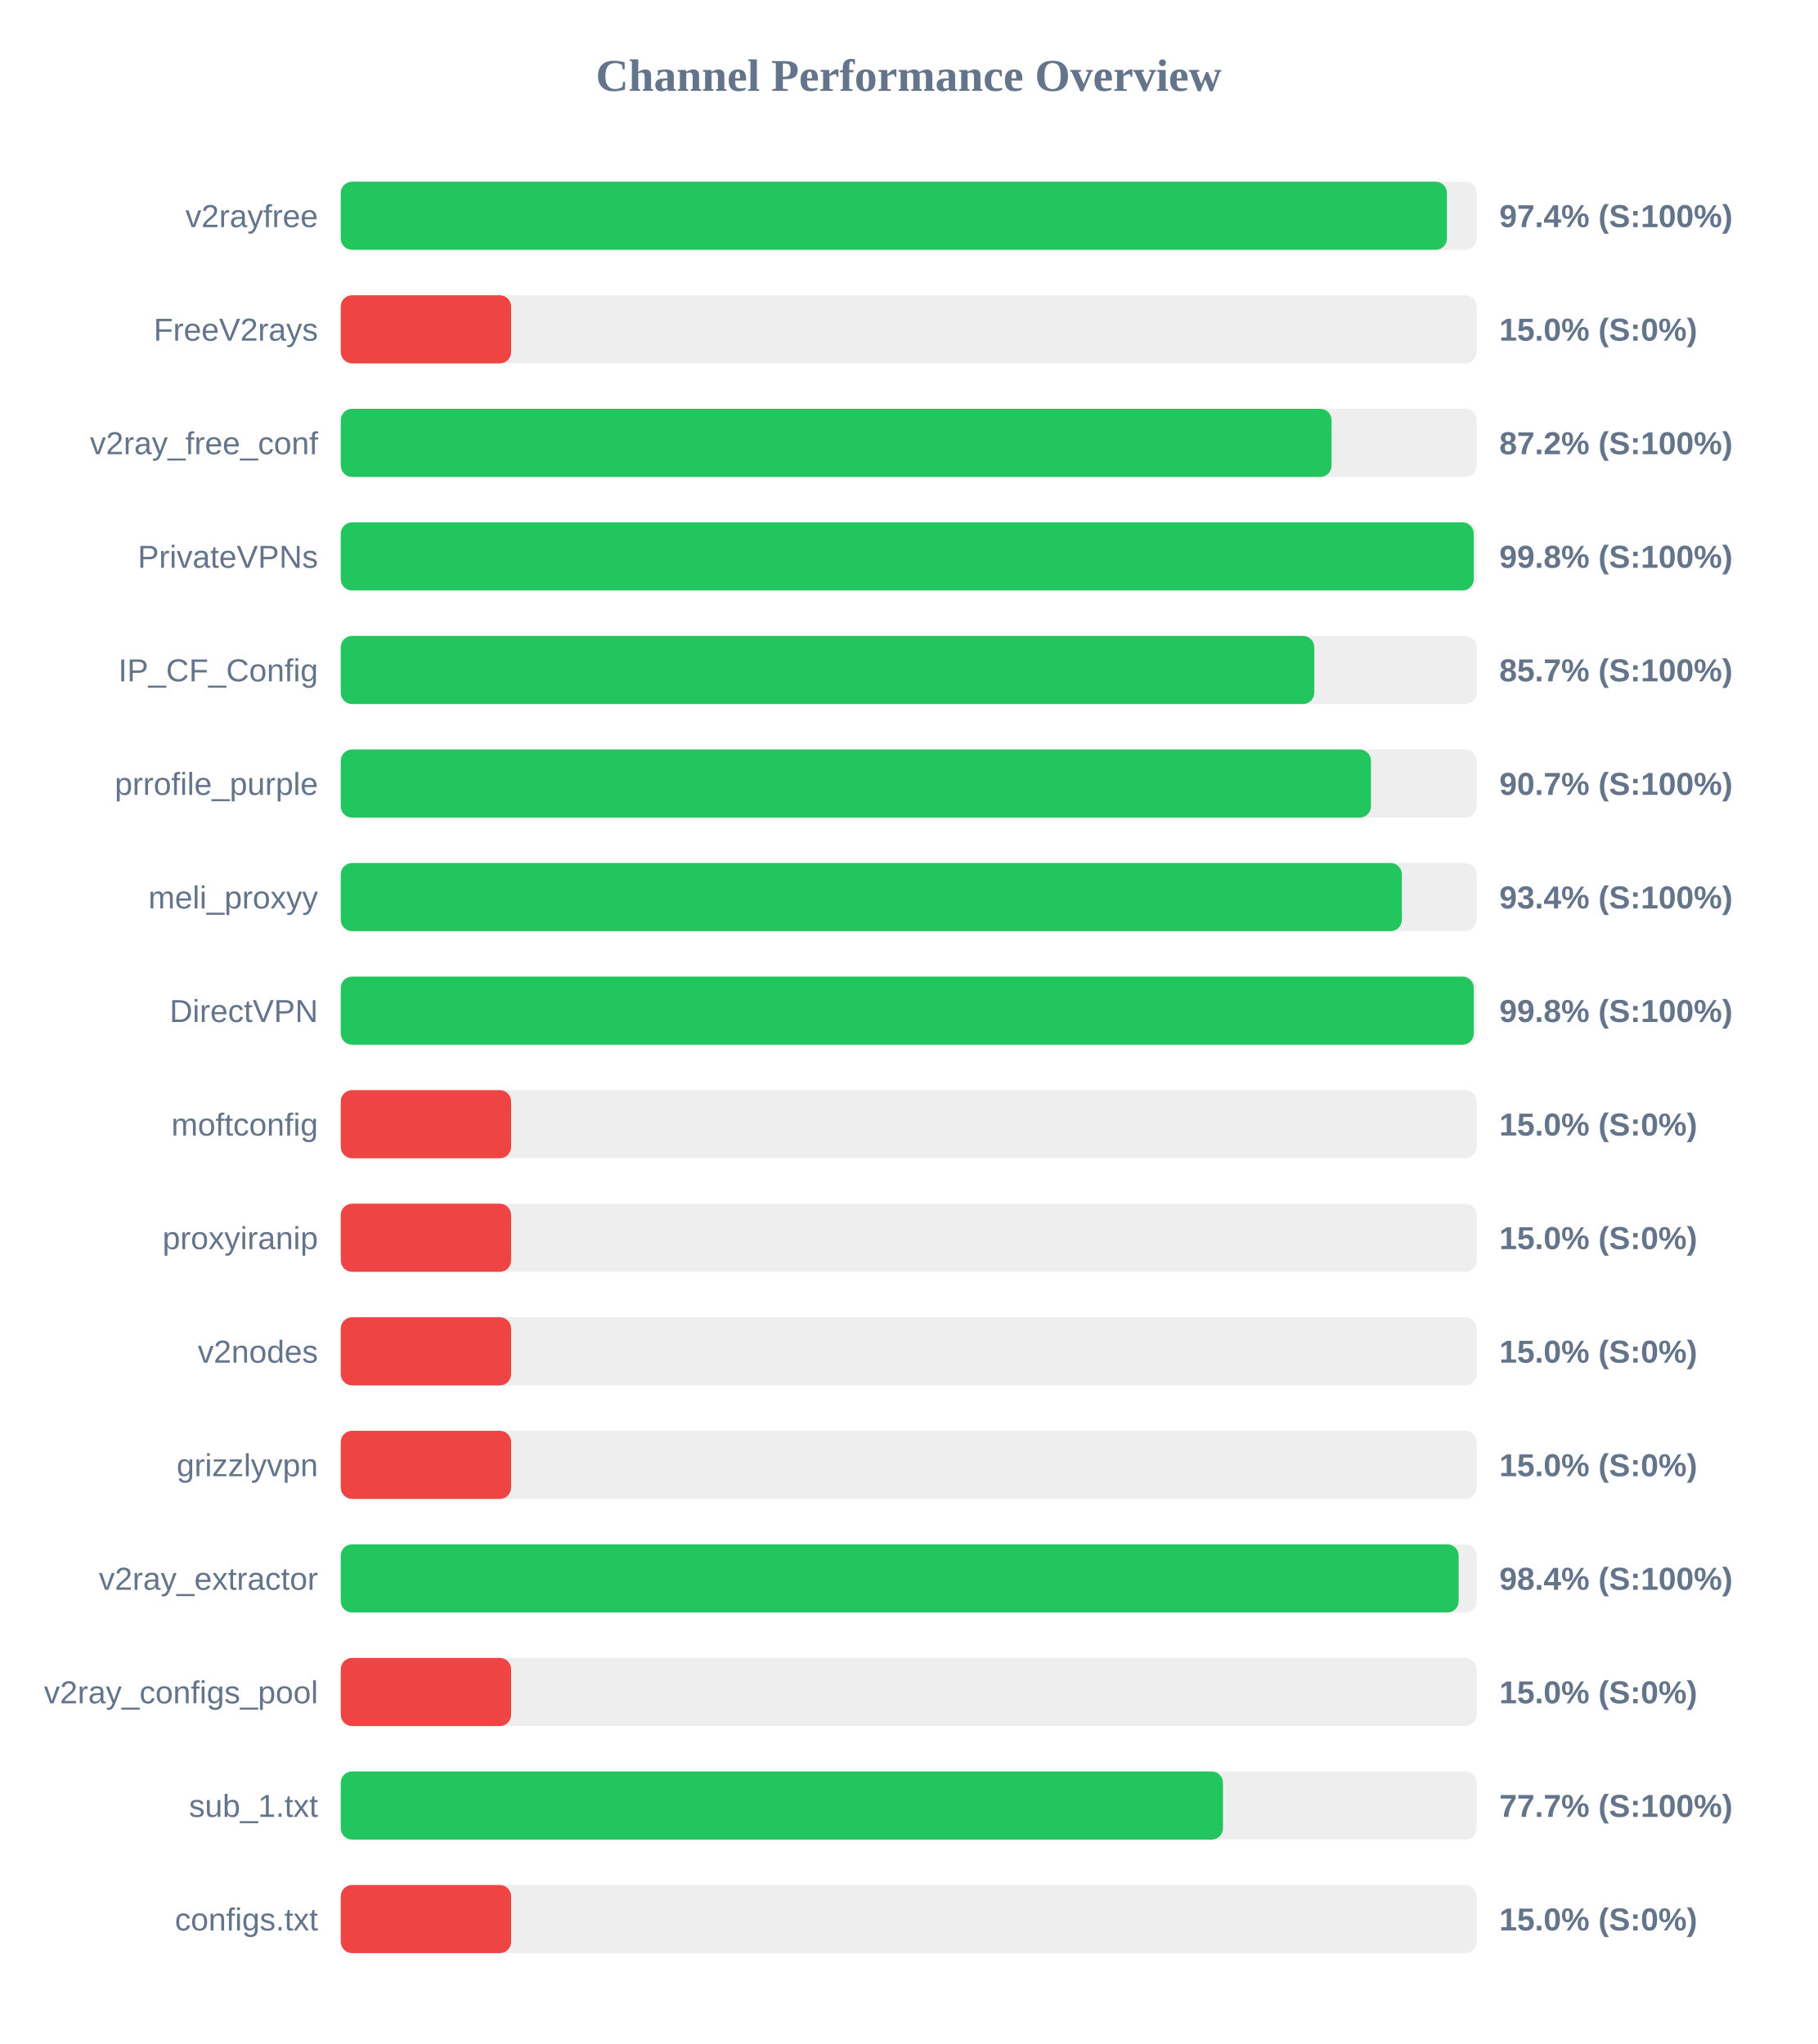
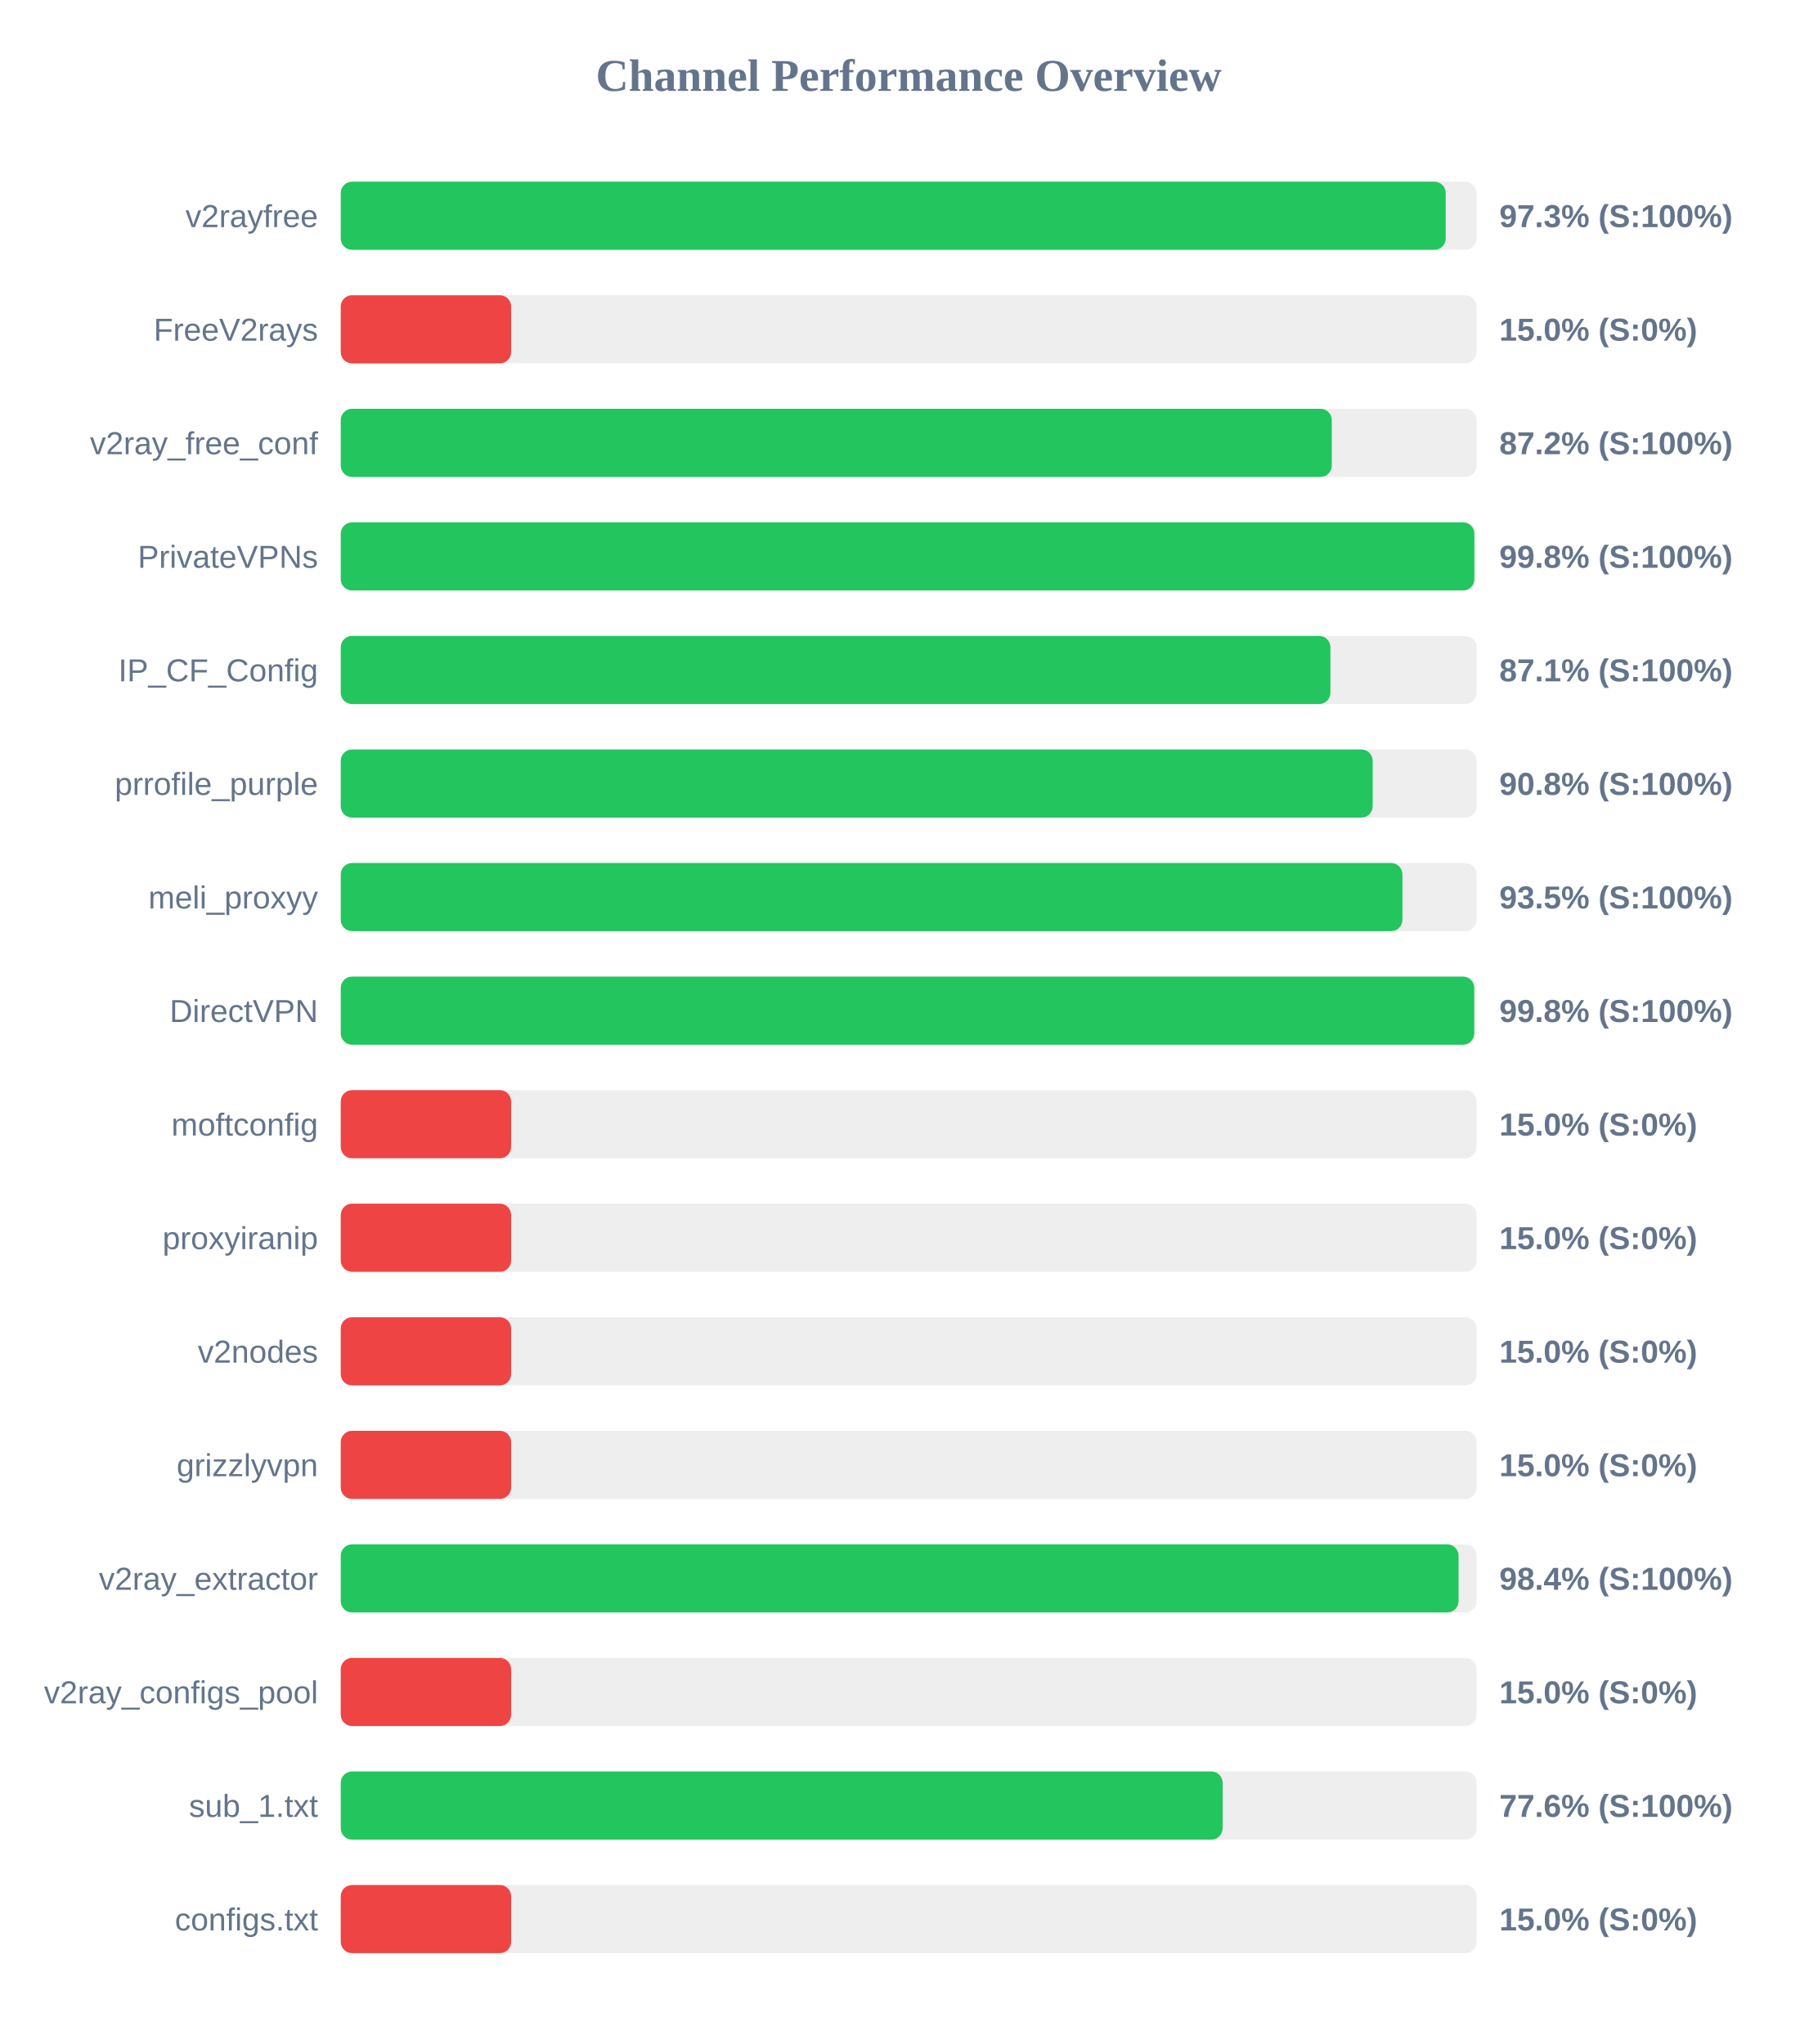
<svg xmlns="http://www.w3.org/2000/svg" width="800" height="900" version="1.1">
  <style>
        .row { font: 14px Arial; fill: #64748b; }
        .score { font: bold 14px Arial; fill: #64748b; }
    </style>
  <text x="400" y="40" text-anchor="middle" font-size="20px" font-weight="bold" fill="#64748b">Channel Performance Overview</text>
  <rect x="150" y="80" width="500" height="30" fill="#eee" rx="5" />
-   <rect x="150" y="80" width="486.95" height="30" fill="#22c55e" rx="5" />
+   <rect x="150" y="80" width="486.4" height="30" fill="#22c55e" rx="5" />
  <text x="140" y="100" text-anchor="end" class="row">v2rayfree</text>
-   <text x="660" y="100" text-anchor="start" class="score">97.4% (S:100%)</text>
+   <text x="660" y="100" text-anchor="start" class="score">97.3% (S:100%)</text>
  <rect x="150" y="130" width="500" height="30" fill="#eee" rx="5" />
  <rect x="150" y="130" width="75.0" height="30" fill="#ef4444" rx="5" />
  <text x="140" y="150" text-anchor="end" class="row">FreeV2rays</text>
  <text x="660" y="150" text-anchor="start" class="score">15.0% (S:0%)</text>
  <rect x="150" y="180" width="500" height="30" fill="#eee" rx="5" />
-   <rect x="150" y="180" width="436.15" height="30" fill="#22c55e" rx="5" />
+   <rect x="150" y="180" width="436.25" height="30" fill="#22c55e" rx="5" />
  <text x="140" y="200" text-anchor="end" class="row">v2ray_free_conf</text>
  <text x="660" y="200" text-anchor="start" class="score">87.2% (S:100%)</text>
  <rect x="150" y="230" width="500" height="30" fill="#eee" rx="5" />
-   <rect x="150" y="230" width="498.75" height="30" fill="#22c55e" rx="5" />
+   <rect x="150" y="230" width="499.0" height="30" fill="#22c55e" rx="5" />
  <text x="140" y="250" text-anchor="end" class="row">PrivateVPNs</text>
  <text x="660" y="250" text-anchor="start" class="score">99.8% (S:100%)</text>
  <rect x="150" y="280" width="500" height="30" fill="#eee" rx="5" />
-   <rect x="150" y="280" width="428.55" height="30" fill="#22c55e" rx="5" />
+   <rect x="150" y="280" width="435.65" height="30" fill="#22c55e" rx="5" />
  <text x="140" y="300" text-anchor="end" class="row">IP_CF_Config</text>
-   <text x="660" y="300" text-anchor="start" class="score">85.7% (S:100%)</text>
+   <text x="660" y="300" text-anchor="start" class="score">87.1% (S:100%)</text>
  <rect x="150" y="330" width="500" height="30" fill="#eee" rx="5" />
-   <rect x="150" y="330" width="453.5" height="30" fill="#22c55e" rx="5" />
+   <rect x="150" y="330" width="454.25" height="30" fill="#22c55e" rx="5" />
  <text x="140" y="350" text-anchor="end" class="row">prrofile_purple</text>
-   <text x="660" y="350" text-anchor="start" class="score">90.7% (S:100%)</text>
+   <text x="660" y="350" text-anchor="start" class="score">90.8% (S:100%)</text>
  <rect x="150" y="380" width="500" height="30" fill="#eee" rx="5" />
-   <rect x="150" y="380" width="467.1" height="30" fill="#22c55e" rx="5" />
+   <rect x="150" y="380" width="467.35" height="30" fill="#22c55e" rx="5" />
  <text x="140" y="400" text-anchor="end" class="row">meli_proxyy</text>
-   <text x="660" y="400" text-anchor="start" class="score">93.4% (S:100%)</text>
+   <text x="660" y="400" text-anchor="start" class="score">93.5% (S:100%)</text>
  <rect x="150" y="430" width="500" height="30" fill="#eee" rx="5" />
-   <rect x="150" y="430" width="498.75" height="30" fill="#22c55e" rx="5" />
+   <rect x="150" y="430" width="498.95" height="30" fill="#22c55e" rx="5" />
  <text x="140" y="450" text-anchor="end" class="row">DirectVPN</text>
  <text x="660" y="450" text-anchor="start" class="score">99.8% (S:100%)</text>
  <rect x="150" y="480" width="500" height="30" fill="#eee" rx="5" />
  <rect x="150" y="480" width="75.0" height="30" fill="#ef4444" rx="5" />
  <text x="140" y="500" text-anchor="end" class="row">moftconfig</text>
  <text x="660" y="500" text-anchor="start" class="score">15.0% (S:0%)</text>
  <rect x="150" y="530" width="500" height="30" fill="#eee" rx="5" />
  <rect x="150" y="530" width="75.0" height="30" fill="#ef4444" rx="5" />
  <text x="140" y="550" text-anchor="end" class="row">proxyiranip</text>
  <text x="660" y="550" text-anchor="start" class="score">15.0% (S:0%)</text>
  <rect x="150" y="580" width="500" height="30" fill="#eee" rx="5" />
  <rect x="150" y="580" width="75.0" height="30" fill="#ef4444" rx="5" />
  <text x="140" y="600" text-anchor="end" class="row">v2nodes</text>
  <text x="660" y="600" text-anchor="start" class="score">15.0% (S:0%)</text>
  <rect x="150" y="630" width="500" height="30" fill="#eee" rx="5" />
  <rect x="150" y="630" width="75.0" height="30" fill="#ef4444" rx="5" />
  <text x="140" y="650" text-anchor="end" class="row">grizzlyvpn</text>
  <text x="660" y="650" text-anchor="start" class="score">15.0% (S:0%)</text>
  <rect x="150" y="680" width="500" height="30" fill="#eee" rx="5" />
-   <rect x="150" y="680" width="492.1" height="30" fill="#22c55e" rx="5" />
+   <rect x="150" y="680" width="492.05" height="30" fill="#22c55e" rx="5" />
  <text x="140" y="700" text-anchor="end" class="row">v2ray_extractor</text>
  <text x="660" y="700" text-anchor="start" class="score">98.4% (S:100%)</text>
  <rect x="150" y="730" width="500" height="30" fill="#eee" rx="5" />
  <rect x="150" y="730" width="75.0" height="30" fill="#ef4444" rx="5" />
  <text x="140" y="750" text-anchor="end" class="row">v2ray_configs_pool</text>
  <text x="660" y="750" text-anchor="start" class="score">15.0% (S:0%)</text>
  <rect x="150" y="780" width="500" height="30" fill="#eee" rx="5" />
-   <rect x="150" y="780" width="388.35" height="30" fill="#22c55e" rx="5" />
+   <rect x="150" y="780" width="388.2" height="30" fill="#22c55e" rx="5" />
  <text x="140" y="800" text-anchor="end" class="row">sub_1.txt</text>
-   <text x="660" y="800" text-anchor="start" class="score">77.7% (S:100%)</text>
+   <text x="660" y="800" text-anchor="start" class="score">77.6% (S:100%)</text>
  <rect x="150" y="830" width="500" height="30" fill="#eee" rx="5" />
  <rect x="150" y="830" width="75.0" height="30" fill="#ef4444" rx="5" />
  <text x="140" y="850" text-anchor="end" class="row">configs.txt</text>
  <text x="660" y="850" text-anchor="start" class="score">15.0% (S:0%)</text>
</svg>
